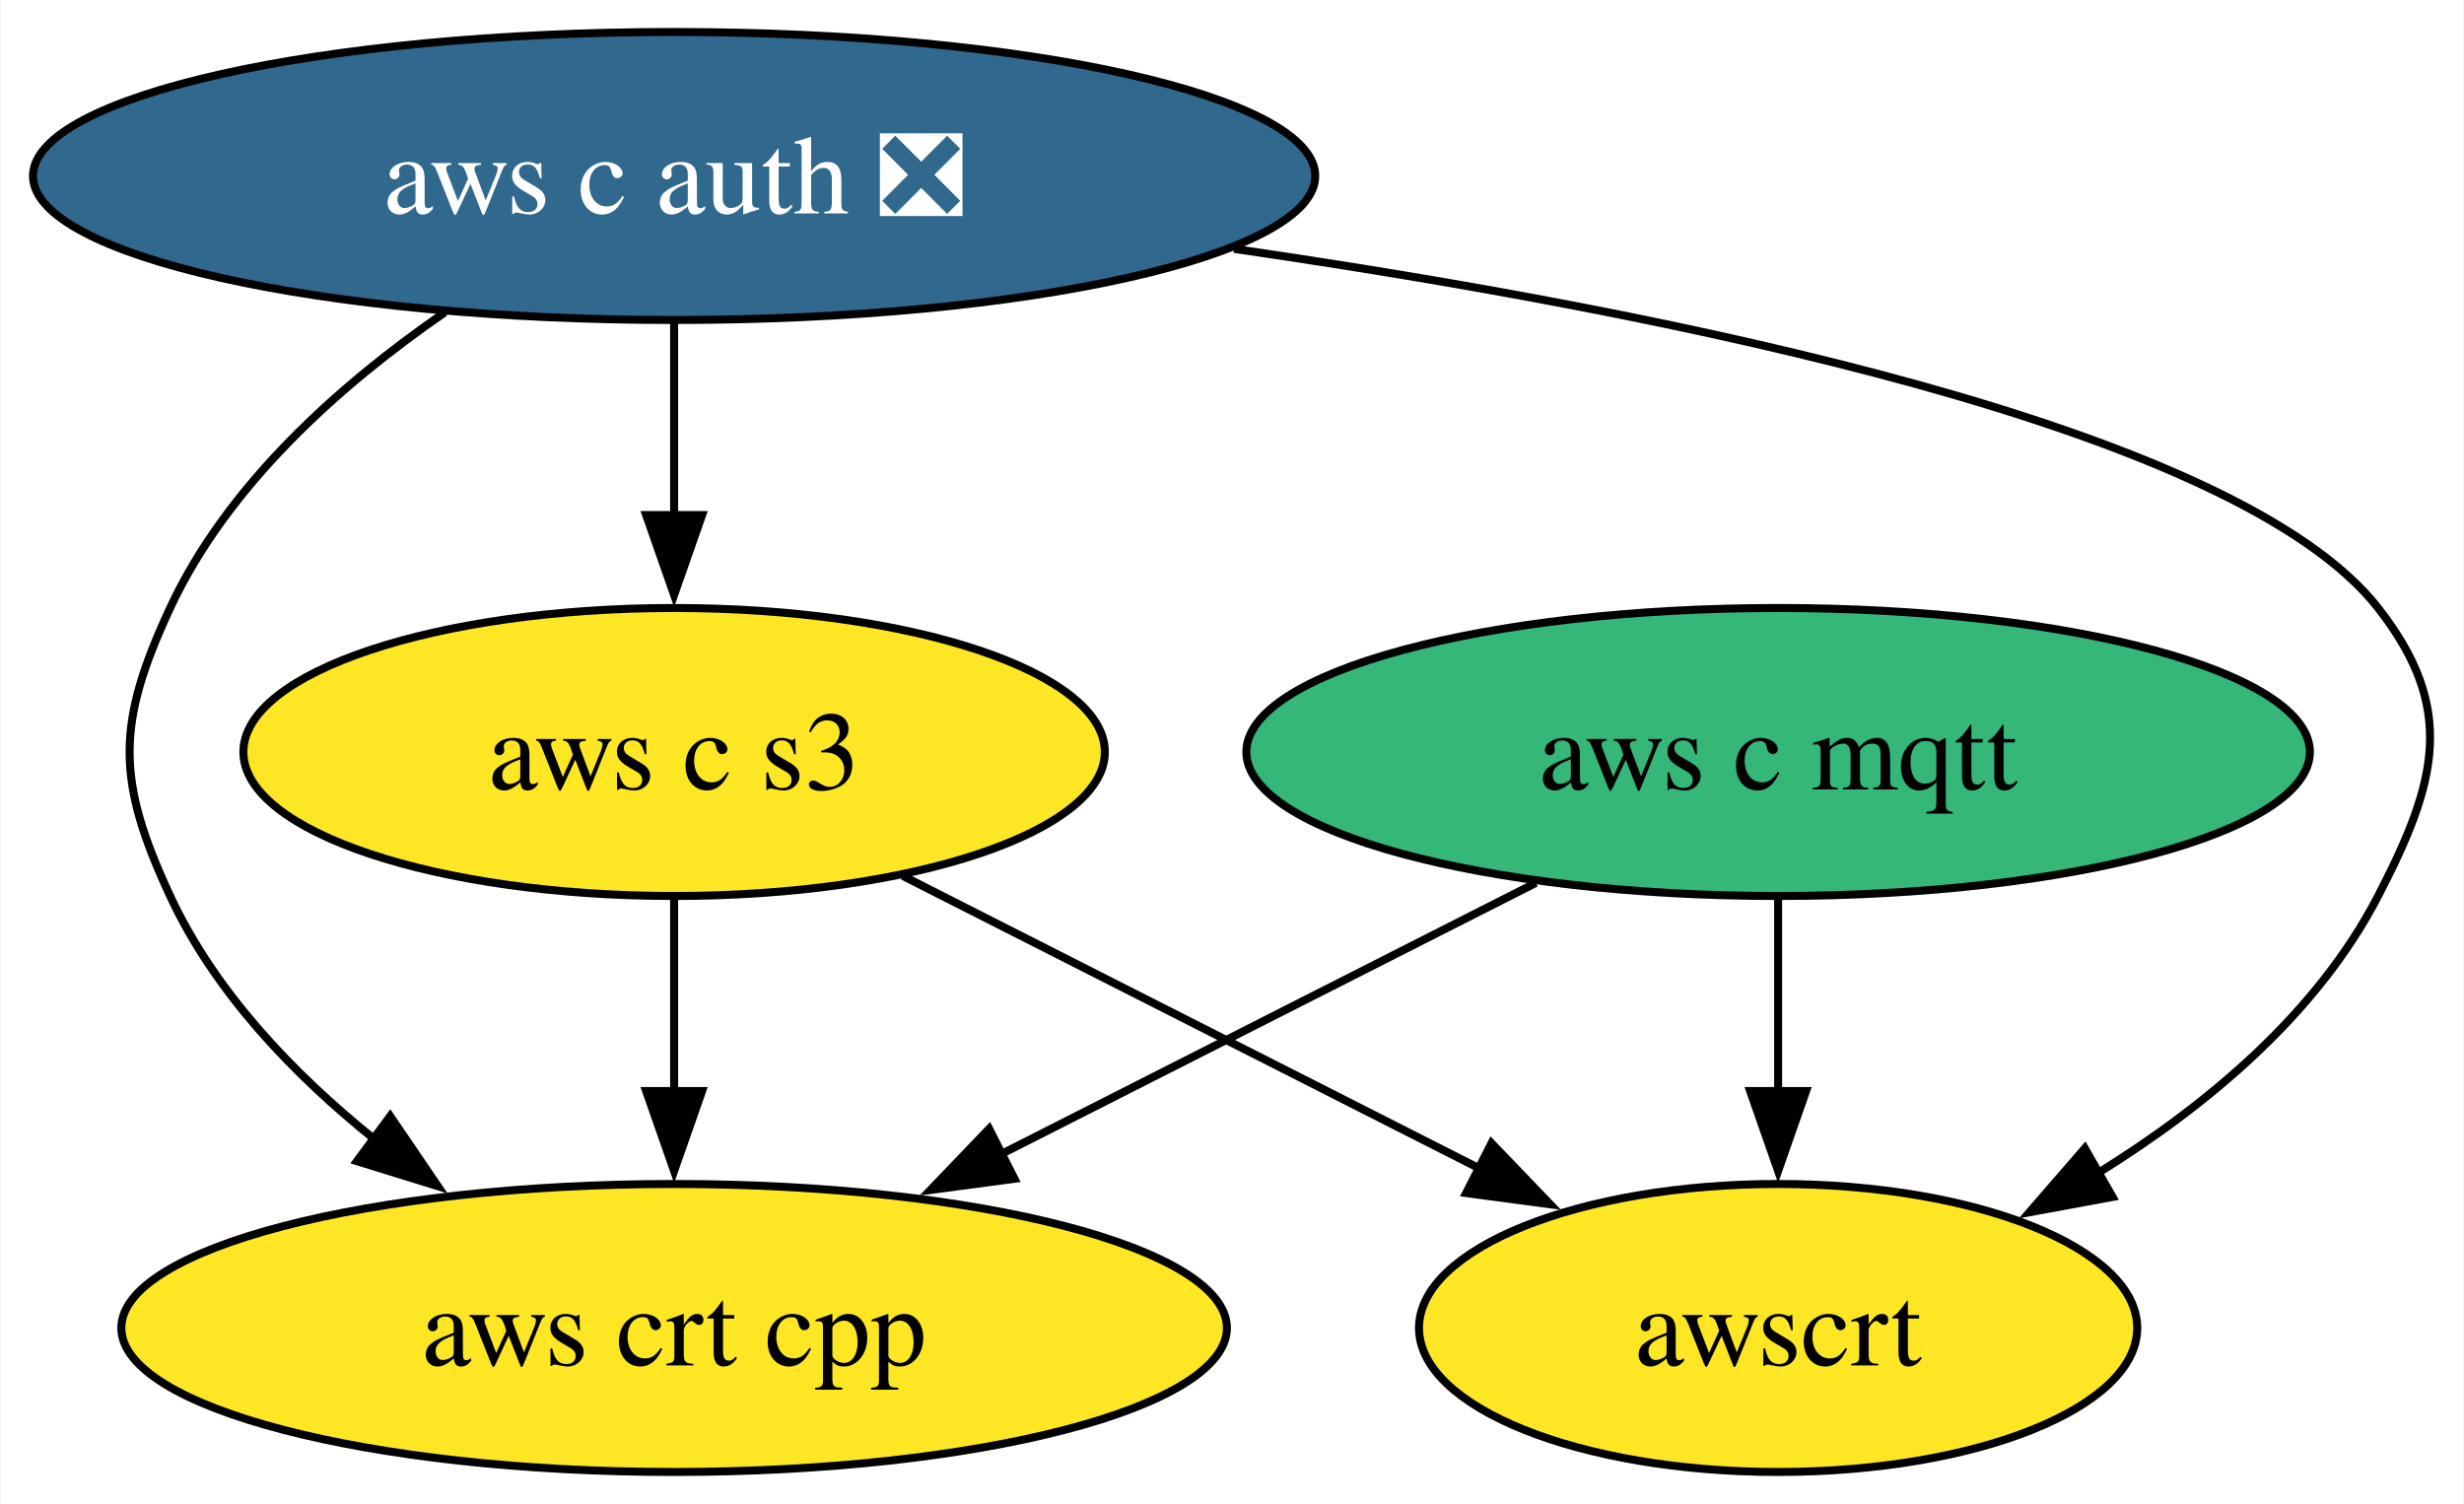
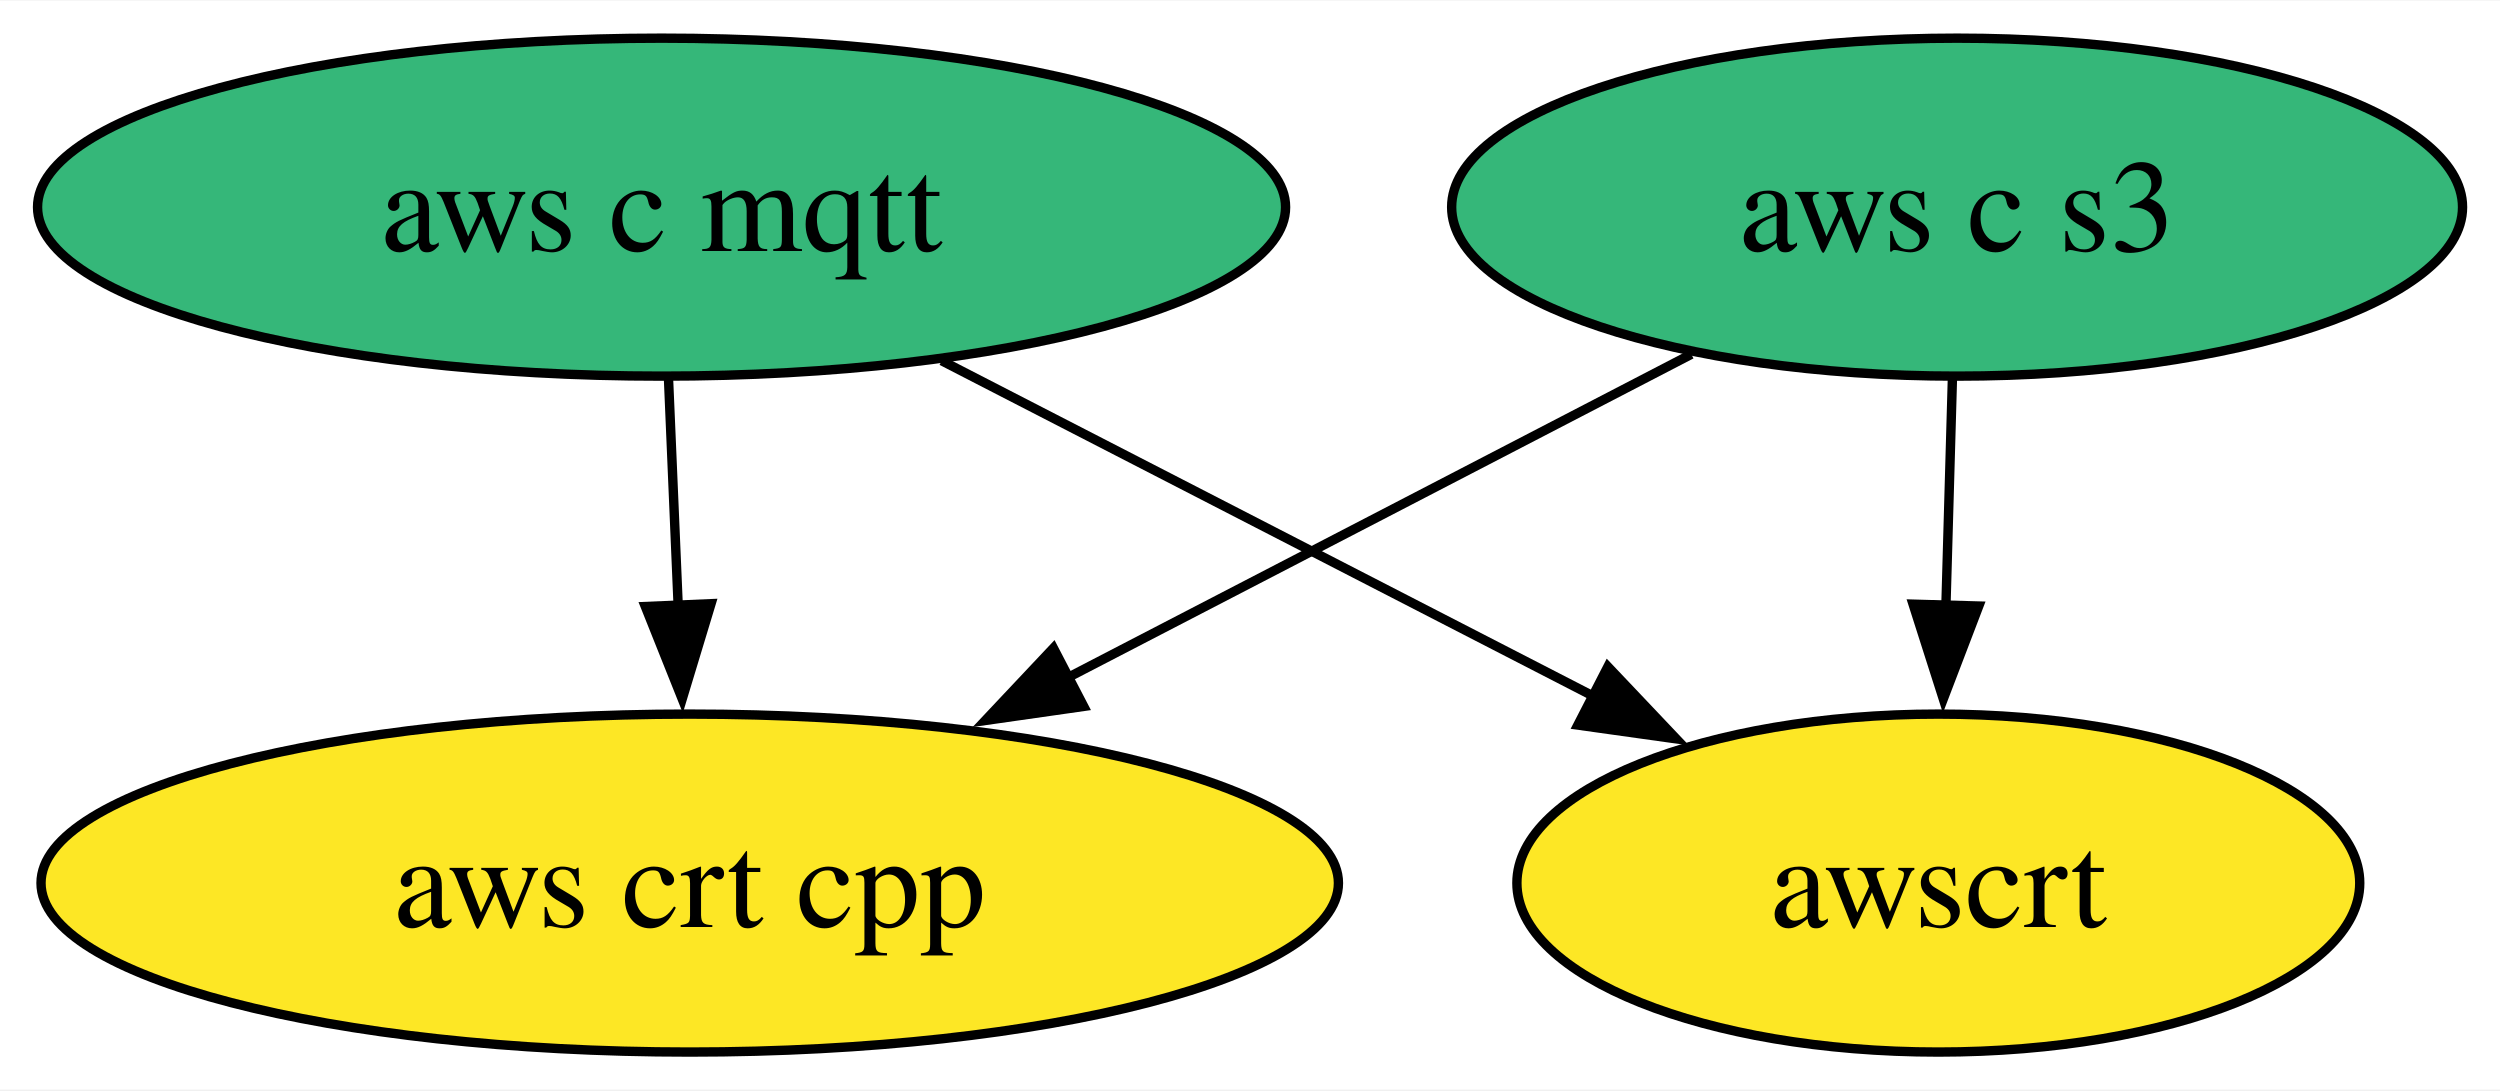
- <svg xmlns="http://www.w3.org/2000/svg" xmlns:xlink="http://www.w3.org/1999/xlink" width="308pt" height="188pt" viewBox="0.00 0.00 307.75 188.00">
-   <g id="graph0" class="graph" transform="scale(1 1) rotate(0) translate(4 184)">
-     <polygon fill="white" stroke="none" points="-4,4 -4,-184 303.75,-184 303.75,4 -4,4" />
+ <svg xmlns="http://www.w3.org/2000/svg" xmlns:xlink="http://www.w3.org/1999/xlink" width="266pt" height="116pt" viewBox="0.00 0.00 266.30 116.00">
+   <g id="graph0" class="graph" transform="scale(1 1) rotate(0) translate(4 112)">
+     <polygon fill="white" stroke="none" points="-4,4 -4,-112 262.3,-112 262.3,4 -4,4" />
    <g id="node1" class="node">
      <g id="a_node1">
        <a xlink:href="https://github.com/conda-forge/aws-c-mqtt-feedstock" xlink:title="aws c mqtt">
-           <ellipse fill="#35b779" stroke="black" cx="218.14" cy="-90" rx="66.47" ry="18" />
-           <text text-anchor="middle" x="218.14" y="-85.33" font-family="Times,serif" font-size="14.00">aws c mqtt</text>
+           <ellipse fill="#35b779" stroke="black" cx="66.47" cy="-90" rx="66.47" ry="18" />
+           <text text-anchor="middle" x="66.47" y="-85.33" font-family="Times,serif" font-size="14.00">aws c mqtt</text>
        </a>
      </g>
    </g>
-     <g id="node3" class="node">
-       <g id="a_node3">
+     <g id="node2" class="node">
+       <g id="a_node2">
        <a xlink:href="https://github.com/conda-forge/aws-crt-cpp-feedstock" xlink:title="aws crt cpp">
-           <ellipse fill="#fde725" stroke="black" cx="80.14" cy="-18" rx="69.1" ry="18" />
-           <text text-anchor="middle" x="80.14" y="-13.32" font-family="Times,serif" font-size="14.00">aws crt cpp</text>
+           <ellipse fill="#fde725" stroke="black" cx="69.47" cy="-18" rx="69.1" ry="18" />
+           <text text-anchor="middle" x="69.47" y="-13.32" font-family="Times,serif" font-size="14.00">aws crt cpp</text>
        </a>
      </g>
    </g>
    <g id="edge1" class="edge">
-       <path fill="none" stroke="black" d="M187.86,-73.64C168.22,-63.68 142.4,-50.58 120.96,-39.7" />
-       <polygon fill="black" stroke="black" points="122.69,-36.65 112.18,-35.25 119.52,-42.9 122.69,-36.65" />
+       <path fill="none" stroke="black" d="M67.21,-71.7C67.52,-64.41 67.89,-55.73 68.24,-47.54" />
+       <polygon fill="black" stroke="black" points="71.74,-47.76 68.67,-37.62 64.74,-47.46 71.74,-47.76" />
    </g>
-     <g id="node5" class="node">
-       <g id="a_node5">
+     <g id="node4" class="node">
+       <g id="a_node4">
        <a xlink:href="https://github.com/conda-forge/awscrt-feedstock" xlink:title="awscrt">
-           <ellipse fill="#fde725" stroke="black" cx="218.14" cy="-18" rx="44.89" ry="18" />
-           <text text-anchor="middle" x="218.14" y="-13.32" font-family="Times,serif" font-size="14.00">awscrt</text>
+           <ellipse fill="#fde725" stroke="black" cx="202.47" cy="-18" rx="44.89" ry="18" />
+           <text text-anchor="middle" x="202.47" y="-13.32" font-family="Times,serif" font-size="14.00">awscrt</text>
        </a>
      </g>
    </g>
    <g id="edge2" class="edge">
-       <path fill="none" stroke="black" d="M218.14,-71.7C218.14,-64.41 218.14,-55.73 218.14,-47.54" />
-       <polygon fill="black" stroke="black" points="221.64,-47.62 218.14,-37.62 214.64,-47.62 221.64,-47.62" />
+       <path fill="none" stroke="black" d="M96.31,-73.64C116.74,-63.12 143.96,-49.11 165.72,-37.91" />
+       <polygon fill="black" stroke="black" points="167.27,-41.05 174.56,-33.36 164.07,-34.83 167.27,-41.05" />
    </g>
-     <g id="node2" class="node">
-       <g id="a_node2">
-         <a xlink:href="https://github.com/conda-forge/aws-c-auth-feedstock/pull/250" xlink:title="aws c auth ❎">
-           <ellipse fill="#31688e" stroke="black" cx="80.14" cy="-162" rx="80.14" ry="18" />
-           <text text-anchor="middle" x="80.14" y="-157.32" font-family="Times,serif" font-size="14.00" fill="white">aws c auth ❎</text>
-         </a>
-       </g>
-     </g>
-     <g id="edge4" class="edge">
-       <path fill="none" stroke="black" d="M51.49,-144.96C38.44,-135.96 24.32,-123.42 17.14,-108 10.39,-93.49 10.39,-86.51 17.14,-72 22.74,-59.97 32.56,-49.7 42.81,-41.49" />
-       <polygon fill="black" stroke="black" points="44.65,-44.48 50.61,-35.72 40.49,-38.85 44.65,-44.48" />
-     </g>
-     <g id="node4" class="node">
-       <g id="a_node4">
+     <g id="node3" class="node">
+       <g id="a_node3">
        <a xlink:href="https://github.com/conda-forge/aws-c-s3-feedstock" xlink:title="aws c s3">
-           <ellipse fill="#fde725" stroke="black" cx="80.14" cy="-90" rx="53.84" ry="18" />
-           <text text-anchor="middle" x="80.14" y="-85.33" font-family="Times,serif" font-size="14.00">aws c s3</text>
+           <ellipse fill="#35b779" stroke="black" cx="204.47" cy="-90" rx="53.84" ry="18" />
+           <text text-anchor="middle" x="204.47" y="-85.33" font-family="Times,serif" font-size="14.00">aws c s3</text>
        </a>
      </g>
    </g>
    <g id="edge3" class="edge">
-       <path fill="none" stroke="black" d="M80.14,-143.7C80.14,-136.41 80.14,-127.73 80.14,-119.54" />
-       <polygon fill="black" stroke="black" points="83.64,-119.62 80.14,-109.62 76.64,-119.62 83.64,-119.62" />
+       <path fill="none" stroke="black" d="M176.16,-74.33C156.9,-64.33 131.11,-50.96 109.71,-39.87" />
+       <polygon fill="black" stroke="black" points="111.44,-36.82 100.95,-35.32 108.21,-43.03 111.44,-36.82" />
    </g>
-     <g id="edge5" class="edge">
-       <path fill="none" stroke="black" d="M150.13,-152.89C205.21,-144.89 275.51,-130.55 293.14,-108 303,-95.39 300.5,-86.21 293.14,-72 285.53,-57.3 271.76,-45.81 258.08,-37.34" />
-       <polygon fill="black" stroke="black" points="259.95,-34.38 249.54,-32.46 256.48,-40.46 259.95,-34.38" />
-     </g>
-     <g id="edge6" class="edge">
-       <path fill="none" stroke="black" d="M80.14,-71.7C80.14,-64.41 80.14,-55.73 80.14,-47.54" />
-       <polygon fill="black" stroke="black" points="83.64,-47.62 80.14,-37.62 76.64,-47.62 83.64,-47.62" />
-     </g>
-     <g id="edge7" class="edge">
-       <path fill="none" stroke="black" d="M108.74,-74.5C129.69,-63.87 158.31,-49.35 181.02,-37.83" />
-       <polygon fill="black" stroke="black" points="182.31,-41.1 189.65,-33.46 179.14,-34.86 182.31,-41.1" />
+     <g id="edge4" class="edge">
+       <path fill="none" stroke="black" d="M203.97,-71.7C203.76,-64.41 203.51,-55.73 203.28,-47.54" />
+       <polygon fill="black" stroke="black" points="206.78,-47.51 203,-37.62 199.78,-47.71 206.78,-47.51" />
    </g>
  </g>
</svg>
